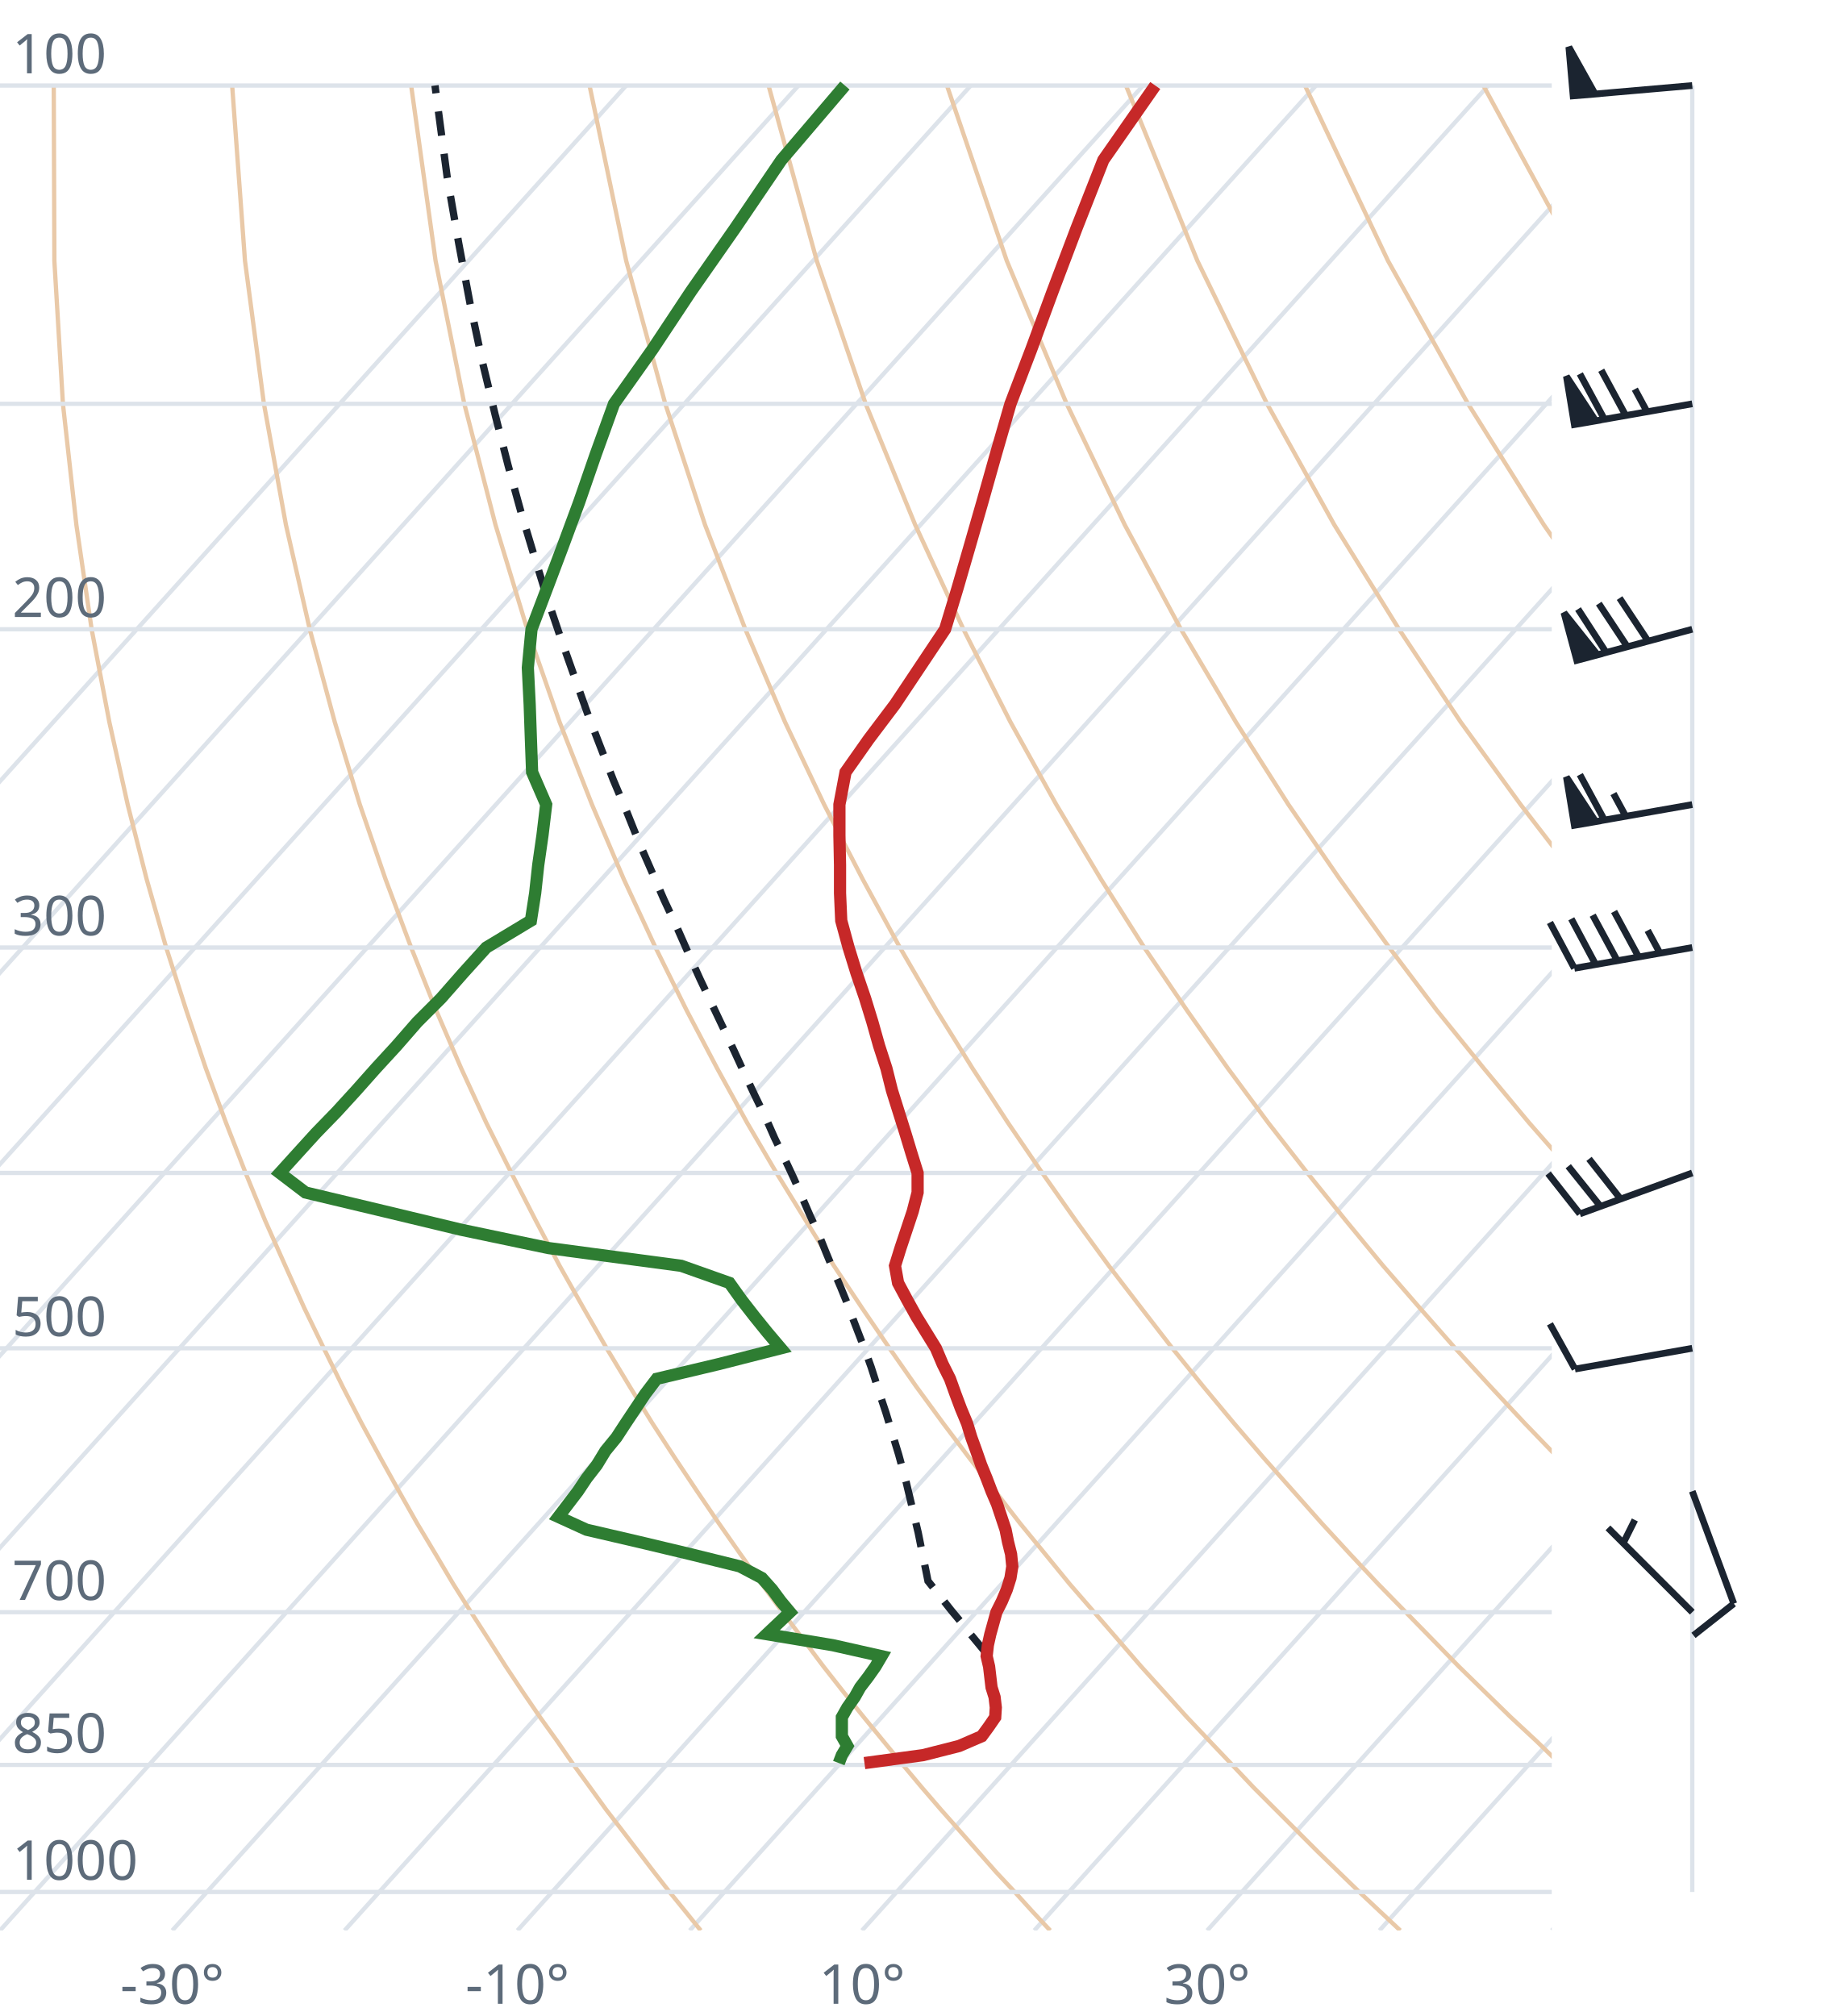
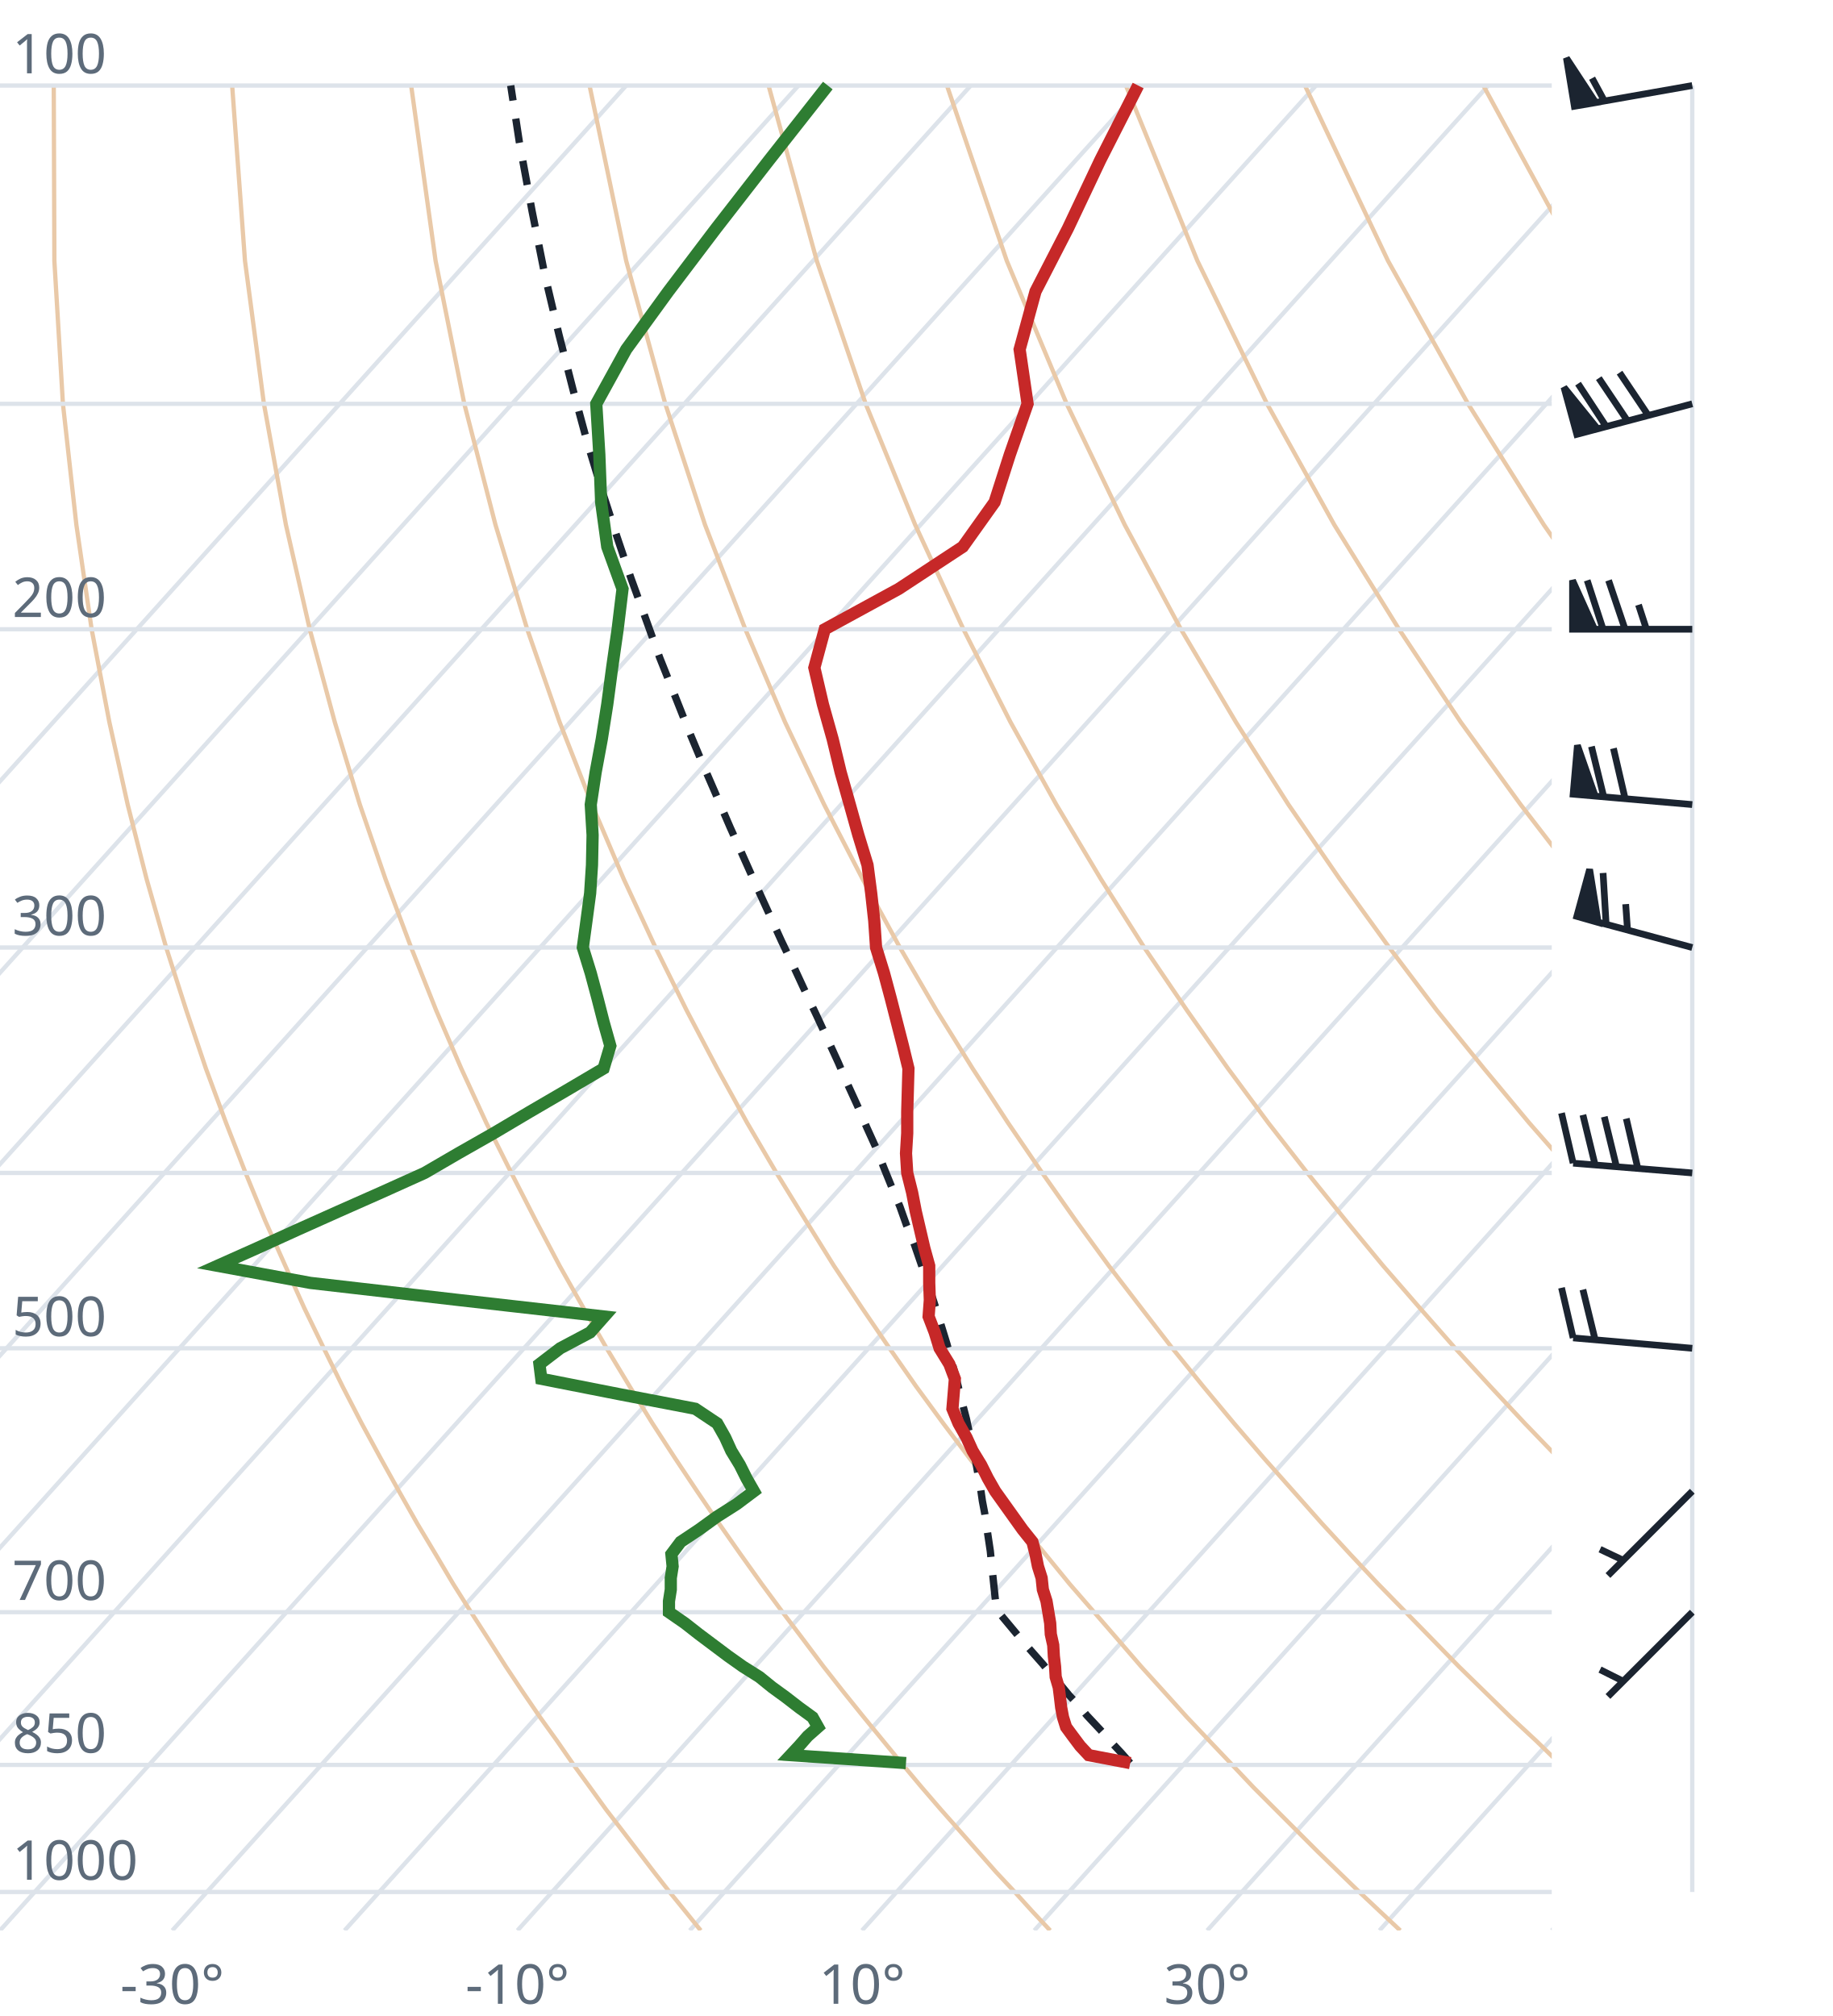
<svg xmlns="http://www.w3.org/2000/svg" viewBox="0 0 300 330" font-family="system-ui,sans-serif" font-size="9">
  <style>.g{stroke:#dde3ea;stroke-width:.7;fill:none}.ad{stroke:#e9c9a8;stroke-width:.7;fill:none}.t{stroke:#c62828;stroke-width:2;fill:none}.d{stroke:#2e7d32;stroke-width:2;fill:none}.pc{stroke:#1b2430;stroke-width:1.2;stroke-dasharray:4 3;fill:none}.barb{stroke:#1b2430;stroke-width:1.1;fill:#1b2430}text{fill:#5d6b7a}</style>
  <clipPath id="c">
    <rect x="0" y="0" width="254" height="316.0" />
  </clipPath>
  <g clip-path="url(#c)">
    <line class="g" x1="-169.3" y1="316.0" x2="102.5" y2="14.0" />
    <line class="g" x1="-141.1" y1="316.0" x2="130.7" y2="14.0" />
    <line class="g" x1="-112.9" y1="316.0" x2="158.9" y2="14.0" />
    <line class="g" x1="-84.7" y1="316.0" x2="187.1" y2="14.0" />
    <line class="g" x1="-56.4" y1="316.0" x2="215.4" y2="14.0" />
    <line class="g" x1="-28.2" y1="316.0" x2="243.6" y2="14.0" />
    <line class="g" x1="0.0" y1="316.0" x2="271.8" y2="14.0" />
    <line class="g" x1="28.2" y1="316.0" x2="300.0" y2="14.0" />
    <line class="g" x1="56.4" y1="316.0" x2="328.2" y2="14.0" />
    <line class="g" x1="84.7" y1="316.0" x2="356.5" y2="14.0" />
    <line class="g" x1="112.9" y1="316.0" x2="384.7" y2="14.0" />
    <line class="g" x1="141.1" y1="316.0" x2="412.9" y2="14.0" />
    <line class="g" x1="169.3" y1="316.0" x2="441.1" y2="14.0" />
    <line class="g" x1="197.6" y1="316.0" x2="469.4" y2="14.0" />
    <line class="g" x1="225.8" y1="316.0" x2="497.6" y2="14.0" />
    <line class="g" x1="254.0" y1="316.0" x2="525.8" y2="14.0" />
    <path class="ad" d="M114.7,316.0L112.2,312.9L109.6,309.7L107.1,306.5L104.5,303.1L101.9,299.7L99.2,296.2L96.6,292.6L93.9,288.9L91.2,285.0L88.4,281.1L85.6,277.0L82.8,272.8L80.0,268.4L77.1,263.9L74.2,259.3L71.3,254.4L68.3,249.4L65.3,244.1L62.3,238.7L59.2,233.0L56.1,227.0L53.0,220.7L49.8,214.1L46.7,207.2L43.4,199.8L40.2,192.0L37.0,183.8L33.7,174.9L30.5,165.4L27.2,155.1L24.0,143.9L20.9,131.7L17.9,118.2L15.0,103.0L12.5,85.9L10.3,66.1L8.9,42.7L8.8,14.0" />
    <path class="ad" d="M171.9,316.0L169.0,312.9L166.1,309.7L163.1,306.5L160.1,303.1L157.1,299.7L154.0,296.2L150.9,292.6L147.8,288.9L144.6,285.0L141.4,281.1L138.1,277.0L134.8,272.8L131.5,268.4L128.1,263.9L124.7,259.3L121.2,254.4L117.7,249.4L114.1,244.1L110.5,238.7L106.8,233.0L103.1,227.0L99.3,220.7L95.5,214.1L91.6,207.2L87.7,199.8L83.7,192.0L79.6,183.8L75.5,174.9L71.4,165.4L67.3,155.1L63.1,143.9L58.9,131.7L54.8,118.2L50.7,103.0L46.8,85.9L43.2,66.1L40.1,42.7L38.0,14.0" />
    <path class="ad" d="M229.2,316.0L225.9,312.9L222.5,309.7L219.2,306.5L215.7,303.1L212.3,299.7L208.8,296.2L205.2,292.6L201.7,288.9L198.0,285.0L194.3,281.1L190.6,277.0L186.8,272.8L183.0,268.4L179.1,263.9L175.1,259.3L171.1,254.4L167.0,249.4L162.9,244.1L158.7,238.7L154.4,233.0L150.0,227.0L145.6,220.7L141.1,214.1L136.5,207.2L131.9,199.8L127.1,192.0L122.3,183.8L117.4,174.9L112.4,165.4L107.3,155.1L102.1,143.9L96.9,131.7L91.6,118.2L86.3,103.0L81.1,85.9L76.0,66.1L71.3,42.7L67.3,14.0" />
    <path class="ad" d="M286.4,316.0L282.7,312.9L279.0,309.7L275.2,306.5L271.4,303.1L267.5,299.7L263.6,296.2L259.6,292.6L255.5,288.9L251.5,285.0L247.3,281.1L243.1,277.0L238.8,272.8L234.5,268.4L230.1,263.9L225.6,259.3L221.0,254.4L216.4,249.4L211.7,244.1L206.9,238.7L202.0,233.0L197.0,227.0L191.9,220.7L186.8,214.1L181.5,207.2L176.1,199.8L170.6,192.0L165.0,183.8L159.2,174.9L153.3,165.4L147.3,155.1L141.2,143.9L134.9,131.7L128.5,118.2L122.0,103.0L115.4,85.9L108.9,66.1L102.5,42.7L96.5,14.0" />
    <path class="ad" d="M343.6,316.0L339.5,312.9L335.4,309.7L331.2,306.5L327.0,303.1L322.7,299.7L318.3,296.2L313.9,292.6L309.4,288.9L304.9,285.0L300.3,281.1L295.6,277.0L290.8,272.8L286.0,268.4L281.0,263.9L276.0,259.3L270.9,254.4L265.7,249.4L260.5,244.1L255.1,238.7L249.6,233.0L244.0,227.0L238.2,220.7L232.4,214.1L226.4,207.2L220.3,199.8L214.0,192.0L207.6,183.8L201.0,174.9L194.3,165.4L187.3,155.1L180.2,143.9L172.9,131.7L165.4,118.2L157.7,103.0L149.8,85.9L141.7,66.1L133.7,42.7L125.8,14.0" />
    <path class="ad" d="M400.9,316.0L396.4,312.9L391.9,309.7L387.3,306.5L382.6,303.1L377.9,299.7L373.1,296.2L368.2,292.6L363.3,288.9L358.3,285.0L353.2,281.1L348.1,277.0L342.8,272.8L337.5,268.4L332.0,263.9L326.5,259.3L320.9,254.4L315.1,249.4L309.2,244.1L303.3,238.7L297.2,233.0L290.9,227.0L284.6,220.7L278.0,214.1L271.4,207.2L264.5,199.8L257.5,192.0L250.3,183.8L242.9,174.9L235.2,165.4L227.4,155.1L219.3,143.9L210.9,131.7L202.3,118.2L193.3,103.0L184.1,85.9L174.6,66.1L164.8,42.7L155.0,14.0" />
    <path class="ad" d="M458.1,316.0L453.2,312.9L448.3,309.7L443.3,306.5L438.2,303.1L433.1,299.7L427.9,296.2L422.6,292.6L417.2,288.9L411.7,285.0L406.2,281.1L400.5,277.0L394.8,272.8L389.0,268.4L383.0,263.9L376.9,259.3L370.8,254.4L364.5,249.4L358.0,244.1L351.5,238.7L344.8,233.0L337.9,227.0L330.9,220.7L323.7,214.1L316.3,207.2L308.7,199.8L300.9,192.0L292.9,183.8L284.7,174.9L276.2,165.4L267.4,155.1L258.3,143.9L248.9,131.7L239.1,118.2L229.0,103.0L218.4,85.9L207.4,66.1L196.0,42.7L184.3,14.0" />
    <path class="ad" d="M515.3,316.0L510.1,312.9L504.7,309.7L499.3,306.5L493.9,303.1L488.3,299.7L482.7,296.2L476.9,292.6L471.1,288.9L465.2,285.0L459.2,281.1L453.0,277.0L446.8,272.8L440.5,268.4L434.0,263.9L427.4,259.3L420.7,254.4L413.8,249.4L406.8,244.1L399.7,238.7L392.4,233.0L384.9,227.0L377.2,220.7L369.3,214.1L361.2,207.2L352.9,199.8L344.4,192.0L335.6,183.8L326.5,174.9L317.1,165.4L307.4,155.1L297.4,143.9L286.9,131.7L276.0,118.2L264.6,103.0L252.7,85.9L240.3,66.1L227.2,42.7L213.6,14.0" />
    <path class="ad" d="M572.6,316.0L566.9,312.9L561.2,309.7L555.4,306.5L549.5,303.1L543.5,299.7L537.4,296.2L531.3,292.6L525.0,288.9L518.6,285.0L512.1,281.1L505.5,277.0L498.8,272.8L491.9,268.4L485.0,263.9L477.9,259.3L470.6,254.4L463.2,249.4L455.6,244.1L447.9,238.7L439.9,233.0L431.8,227.0L423.5,220.7L415.0,214.1L406.2,207.2L397.2,199.8L387.9,192.0L378.3,183.8L368.4,174.9L358.1,165.4L347.5,155.1L336.4,143.9L324.9,131.7L312.9,118.2L300.3,103.0L287.1,85.9L273.1,66.1L258.4,42.7L242.8,14.0" />
    <path class="ad" d="M629.8,316.0L623.8,312.9L617.6,309.7L611.4,306.5L605.1,303.1L598.7,299.7L592.2,296.2L585.6,292.6L578.9,288.9L572.0,285.0L565.1,281.1L558.0,277.0L550.8,272.8L543.4,268.4L536.0,263.9L528.3,259.3L520.5,254.4L512.5,249.4L504.4,244.1L496.1,238.7L487.5,233.0L478.8,227.0L469.8,220.7L460.6,214.1L451.1,207.2L441.4,199.8L431.3,192.0L420.9,183.8L410.2,174.9L399.1,165.4L387.5,155.1L375.5,143.9L362.9,131.7L349.8,118.2L335.9,103.0L321.4,85.9L306.0,66.1L289.6,42.7L272.1,14.0" />
    <line class="g" x1="0" y1="309.7" x2="254" y2="309.7" />
    <line class="g" x1="0" y1="288.9" x2="254" y2="288.9" />
    <line class="g" x1="0" y1="263.9" x2="254" y2="263.9" />
    <line class="g" x1="0" y1="220.7" x2="254" y2="220.7" />
    <line class="g" x1="0" y1="192.0" x2="254" y2="192.0" />
    <line class="g" x1="0" y1="155.1" x2="254" y2="155.1" />
    <line class="g" x1="0" y1="103.0" x2="254" y2="103.0" />
    <line class="g" x1="0" y1="66.1" x2="254" y2="66.1" />
    <line class="g" x1="0" y1="14.0" x2="254" y2="14.0" />
-     <path class="pc" d="M161.5,270.7L160.1,269.0L158.6,267.2L157.2,265.4L155.7,263.6L154.2,261.7L152.7,259.8L151.9,258.8L151.5,256.8L151.1,254.9L150.7,252.9L150.3,250.9L149.8,248.8L149.3,246.7L148.8,244.6L148.3,242.5L147.7,240.3L147.1,238.1L146.4,235.8L145.7,233.5L145.0,231.2L144.2,228.8L143.4,226.3L142.6,223.8L141.7,221.3L140.7,218.7L139.7,216.1L138.7,213.4L137.6,210.7L136.4,207.9L135.2,205.0L134.0,202.0L132.6,199.0L131.3,196.0L129.9,192.8L128.4,189.6L126.8,186.3L125.3,182.9L123.6,179.4L121.9,175.8L120.2,172.1L118.4,168.3L116.5,164.3L114.6,160.3L112.7,156.1L110.8,151.8L108.7,147.3L106.7,142.7L104.6,137.9L102.6,132.9L100.4,127.7L98.3,122.3L96.1,116.6L94.0,110.7L91.8,104.5L89.6,98.0L87.5,91.2L85.3,83.9L83.2,76.3L81.1,68.1L79.0,59.4L77.0,50.0L75.1,39.9L73.2,29.0L71.6,17.0L71.2,14.0" />
-     <path class="t" d="M141.5,288.6L151.1,287.3L157.0,285.8L160.7,284.2L161.8,282.7L162.9,281.1L163.0,279.5L162.8,277.8L162.3,276.2L162.1,274.5L161.9,272.8L161.5,271.1L161.7,269.3L162.1,267.5L162.6,265.7L163.1,263.9L164.0,262.1L164.8,260.2L165.4,258.3L165.7,256.4L165.5,254.4L165.0,252.4L164.6,250.4L163.9,248.3L163.2,246.2L162.3,244.1L161.5,242.0L160.6,239.8L159.8,237.5L159.0,235.3L158.3,233.0L157.3,230.6L156.4,228.2L155.5,225.7L154.3,223.3L153.2,220.7L151.6,218.1L150.0,215.5L148.5,212.8L147.0,210.0L146.5,207.2L147.4,204.3L148.4,201.3L149.4,198.3L150.2,195.2L150.2,192.0L149.2,188.8L148.2,185.5L147.1,182.0L146.0,178.5L145.1,174.9L143.9,171.2L142.8,167.3L141.6,163.4L140.2,159.3L138.9,155.1L137.7,150.7L137.5,146.2L137.5,141.6L137.4,136.7L137.4,131.7L138.4,126.4L142.2,121.0L146.5,115.3L150.5,109.3L154.7,103.0L156.7,96.4L158.7,89.5L160.8,82.2L163.0,74.4L165.4,66.1L168.8,57.2L172.3,47.7L176.2,37.4L180.6,26.2L189.1,14.0" />
-     <path class="d" d="M137.3,288.6L137.8,287.3L138.7,285.8L137.8,284.2L137.8,282.7L137.8,281.1L138.7,279.5L139.9,277.8L140.8,276.2L142.1,274.5L143.3,272.8L144.3,271.1L136.3,269.3L125.5,267.5L127.4,265.7L129.3,263.9L127.8,262.1L126.4,260.2L124.7,258.3L121.1,256.4L113.0,254.4L104.6,252.4L96.0,250.4L91.4,248.3L93.0,246.2L94.6,244.1L96.0,242.0L97.7,239.8L99.1,237.5L100.9,235.3L102.4,233.0L104.0,230.6L105.6,228.2L107.5,225.7L117.6,223.3L127.8,220.7L125.6,218.1L123.5,215.5L121.4,212.8L119.4,210.0L111.5,207.2L89.8,204.3L75.5,201.3L63.0,198.3L50.0,195.2L45.8,192.0L48.7,188.8L51.7,185.5L55.1,182.0L58.3,178.5L61.5,174.9L64.9,171.2L68.3,167.3L72.2,163.4L75.8,159.3L79.6,155.1L86.9,150.7L87.6,146.2L88.1,141.6L88.8,136.7L89.4,131.7L87.1,126.4L86.9,121.0L86.7,115.3L86.4,109.3L87.0,103.0L89.5,96.4L92.1,89.5L94.8,82.2L97.5,74.4L100.5,66.1L106.8,57.2L113.1,47.7L120.3,37.4L127.9,26.2L138.3,14.0" />
+     <path class="pc" d="M185.0,288.6L183.6,287.0L182.2,285.5L180.8,283.9L179.4,282.4L177.9,280.8L176.5,279.1L175.0,277.5L173.6,275.8L172.1,274.1L170.7,272.4L169.2,270.7L167.7,269.0L166.2,267.2L164.7,265.4L163.2,263.6L163.1,263.4L162.9,261.6L162.7,259.7L162.5,257.8L162.3,255.9L162.1,253.9L161.8,251.9L161.5,249.9L161.2,247.8L160.8,245.7L160.5,243.6L160.1,241.4L159.7,239.2L159.2,236.9L158.7,234.7L158.2,232.3L157.6,230.0L157.0,227.6L156.4,225.1L155.7,222.6L155.0,220.0L154.2,217.4L153.4,214.8L152.5,212.0L151.6,209.3L150.6,206.4L149.6,203.5L148.4,200.6L147.3,197.5L146.0,194.4L144.7,191.2L143.4,187.9L141.9,184.6L140.4,181.1L138.8,177.6L137.2,173.9L135.5,170.2L133.7,166.3L131.8,162.3L129.9,158.2L127.9,154.0L125.9,149.6L123.8,145.0L121.7,140.3L119.5,135.4L117.3,130.3L115.0,125.0L112.7,119.5L110.4,113.7L108.0,107.7L105.7,101.3L103.3,94.7L100.9,87.6L98.5,80.2L96.1,72.3L93.8,63.8L91.5,54.8L89.2,45.1L87.1,34.6L85.0,23.2L83.6,14.0" />
+     <path class="t" d="M185.0,288.6L178.2,287.3L176.8,285.8L175.6,284.2L174.5,282.7L174.0,281.1L173.7,279.5L173.5,277.8L173.3,276.2L172.8,274.5L172.7,272.8L172.5,271.1L172.4,269.3L172.0,267.5L171.9,265.7L171.6,263.9L171.3,262.1L170.7,260.2L170.5,258.3L169.9,256.4L169.5,254.4L169.0,252.4L167.4,250.4L165.9,248.3L164.4,246.2L162.9,244.1L161.7,242.0L160.6,239.8L159.2,237.5L158.2,235.3L156.9,233.0L155.9,230.6L156.1,228.2L156.3,225.7L155.4,223.3L153.8,220.7L153.0,218.1L152.0,215.5L152.2,212.8L152.1,210.0L152.1,207.2L151.3,204.3L150.6,201.3L149.9,198.3L149.3,195.2L148.5,192.0L148.3,188.8L148.5,185.5L148.5,182.0L148.6,178.5L148.7,174.9L147.8,171.2L146.8,167.3L145.8,163.4L144.7,159.3L143.4,155.1L143.1,150.7L142.6,146.2L142.0,141.6L140.5,136.7L139.1,131.7L137.6,126.4L136.3,121.0L134.7,115.3L133.3,109.3L135.0,103.0L147.1,96.4L157.6,89.5L162.8,82.2L165.3,74.4L168.2,66.1L166.9,57.2L169.5,47.7L174.8,37.4L180.1,26.2L186.3,14.0" />
+     <path class="d" d="M148.3,288.6L129.4,287.3L130.8,285.8L132.2,284.2L133.9,282.7L133.0,281.1L130.8,279.5L128.6,277.8L126.4,276.2L124.3,274.5L121.6,272.8L119.2,271.1L116.8,269.3L114.4,267.5L112.1,265.7L109.5,263.9L109.5,262.1L109.8,260.2L109.8,258.3L110.1,256.4L109.9,254.4L111.4,252.4L114.4,250.4L117.3,248.3L120.6,246.2L123.4,244.1L122.2,242.0L121.1,239.8L119.7,237.5L118.7,235.3L117.4,233.0L113.8,230.6L101.3,228.2L88.6,225.7L88.3,223.3L91.7,220.7L96.6,218.1L98.9,215.5L75.1,212.8L50.8,210.0L35.6,207.2L42.1,204.3L48.7,201.3L55.4,198.3L62.4,195.2L69.5,192.0L75.0,188.8L80.8,185.5L86.7,182.0L92.7,178.5L98.8,174.9L99.9,171.2L98.8,167.3L97.8,163.4L96.7,159.3L95.4,155.1L96.0,150.7L96.6,146.2L96.9,141.6L97.0,136.7L96.7,131.7L97.5,126.4L98.5,121.0L99.4,115.3L100.2,109.3L101.1,103.0L101.9,96.4L99.4,89.5L98.4,82.2L98.1,74.4L97.6,66.1L102.5,57.2L109.4,47.7L117.2,37.4L125.9,26.2L135.5,14.0" />
  </g>
  <text x="2" y="307.7">1000</text>
  <text x="2" y="286.9">850</text>
  <text x="2" y="261.9">700</text>
  <text x="2" y="218.7">500</text>
  <text x="2" y="153.1">300</text>
  <text x="2" y="101.0">200</text>
  <text x="2" y="12.0">100</text>
  <text x="28.2" y="328" text-anchor="middle">-30°</text>
  <text x="84.7" y="328" text-anchor="middle">-10°</text>
  <text x="141.1" y="328" text-anchor="middle">10°</text>
  <text x="197.6" y="328" text-anchor="middle">30°</text>
  <line class="g" x1="277.0" y1="309.7" x2="277.0" y2="14.0" />
-   <path class="barb" d="M277.0,263.9L263.2,250.1M265.7,252.6L267.6,248.8" />
-   <path class="barb" d="M277.0,244.1L283.8,262.5M283.8,262.5L277.2,267.7" />
-   <path class="barb" d="M277.0,220.7L257.8,224.1M257.8,224.1L253.7,216.7" />
-   <path class="barb" d="M277.0,192.0L258.6,198.7M258.6,198.7L253.4,192.1M262.0,197.5L256.7,190.9M265.3,196.3L260.1,189.7" />
-   <path class="barb" d="M277.0,155.1L257.7,158.5M257.7,158.5L253.7,151.0M261.2,157.9L257.2,150.4M264.7,157.2L260.7,149.8M268.2,156.6L264.2,149.2M271.7,156.0L269.7,152.3" />
-   <path class="barb" d="M277.0,131.7L257.7,135.1M257.7,135.1L256.4,127.2L261.2,134.5ZM262.6,134.2L258.6,126.8M266.1,133.6L264.1,129.9" />
-   <path class="barb" d="M277.0,103.0L258.1,108.1M258.1,108.1L256.0,100.3L261.5,107.2ZM262.9,106.8L258.3,99.7M266.4,105.9L261.7,98.8M269.8,105.0L265.1,97.9" />
-   <path class="barb" d="M277.0,66.1L257.7,69.5M257.7,69.5L256.4,61.6L261.2,68.9ZM262.6,68.6L258.6,61.2M266.1,68.0L262.1,60.6M269.6,67.4L267.6,63.7" />
-   <path class="barb" d="M277.0,14.0L257.5,15.7M257.5,15.7L256.8,7.7L261.1,15.4Z" />
+   <path class="barb" d="M277.0,263.9L263.2,277.7M265.7,275.2L261.9,273.3" />
+   <path class="barb" d="M277.0,244.1L263.2,257.9M265.7,255.4L261.9,253.6" />
+   <path class="barb" d="M277.0,220.7L257.5,219.0M257.5,219.0L255.6,210.8M261.1,219.3L259.1,211.1" />
+   <path class="barb" d="M277.0,192.0L257.5,190.4M257.5,190.4L255.6,182.2M261.1,190.7L259.1,182.5M264.6,191.0L262.6,182.8M268.1,191.3L266.2,183.1" />
+   <path class="barb" d="M277.0,155.1L258.1,150.0M258.1,150.0L260.2,142.3L261.6,151.0ZM262.9,151.3L262.4,142.9M266.4,152.2L266.1,148.0" />
+   <path class="barb" d="M277.0,131.7L257.5,130.0M257.5,130.0L258.2,122.0L261.1,130.3ZM262.5,130.4L260.5,122.2M266.0,130.7L264.1,122.5" />
+   <path class="barb" d="M277.0,103.0L257.4,103.0M257.4,103.0L257.4,95.0L261.0,103.0ZM262.4,103.0L259.8,95.0M266.0,103.0L263.3,95.0M269.5,103.0L268.2,99.0" />
+   <path class="barb" d="M277.0,66.1L258.1,71.1M258.1,71.1L256.0,63.4L261.5,70.2ZM262.9,69.8L258.3,62.8M266.4,68.9L261.7,61.9M269.8,68.0L265.1,61.0" />
+   <path class="barb" d="M277.0,14.0L257.7,17.4M257.7,17.4L256.4,9.5L261.2,16.8ZM262.6,16.5L260.6,12.8" />
</svg>
